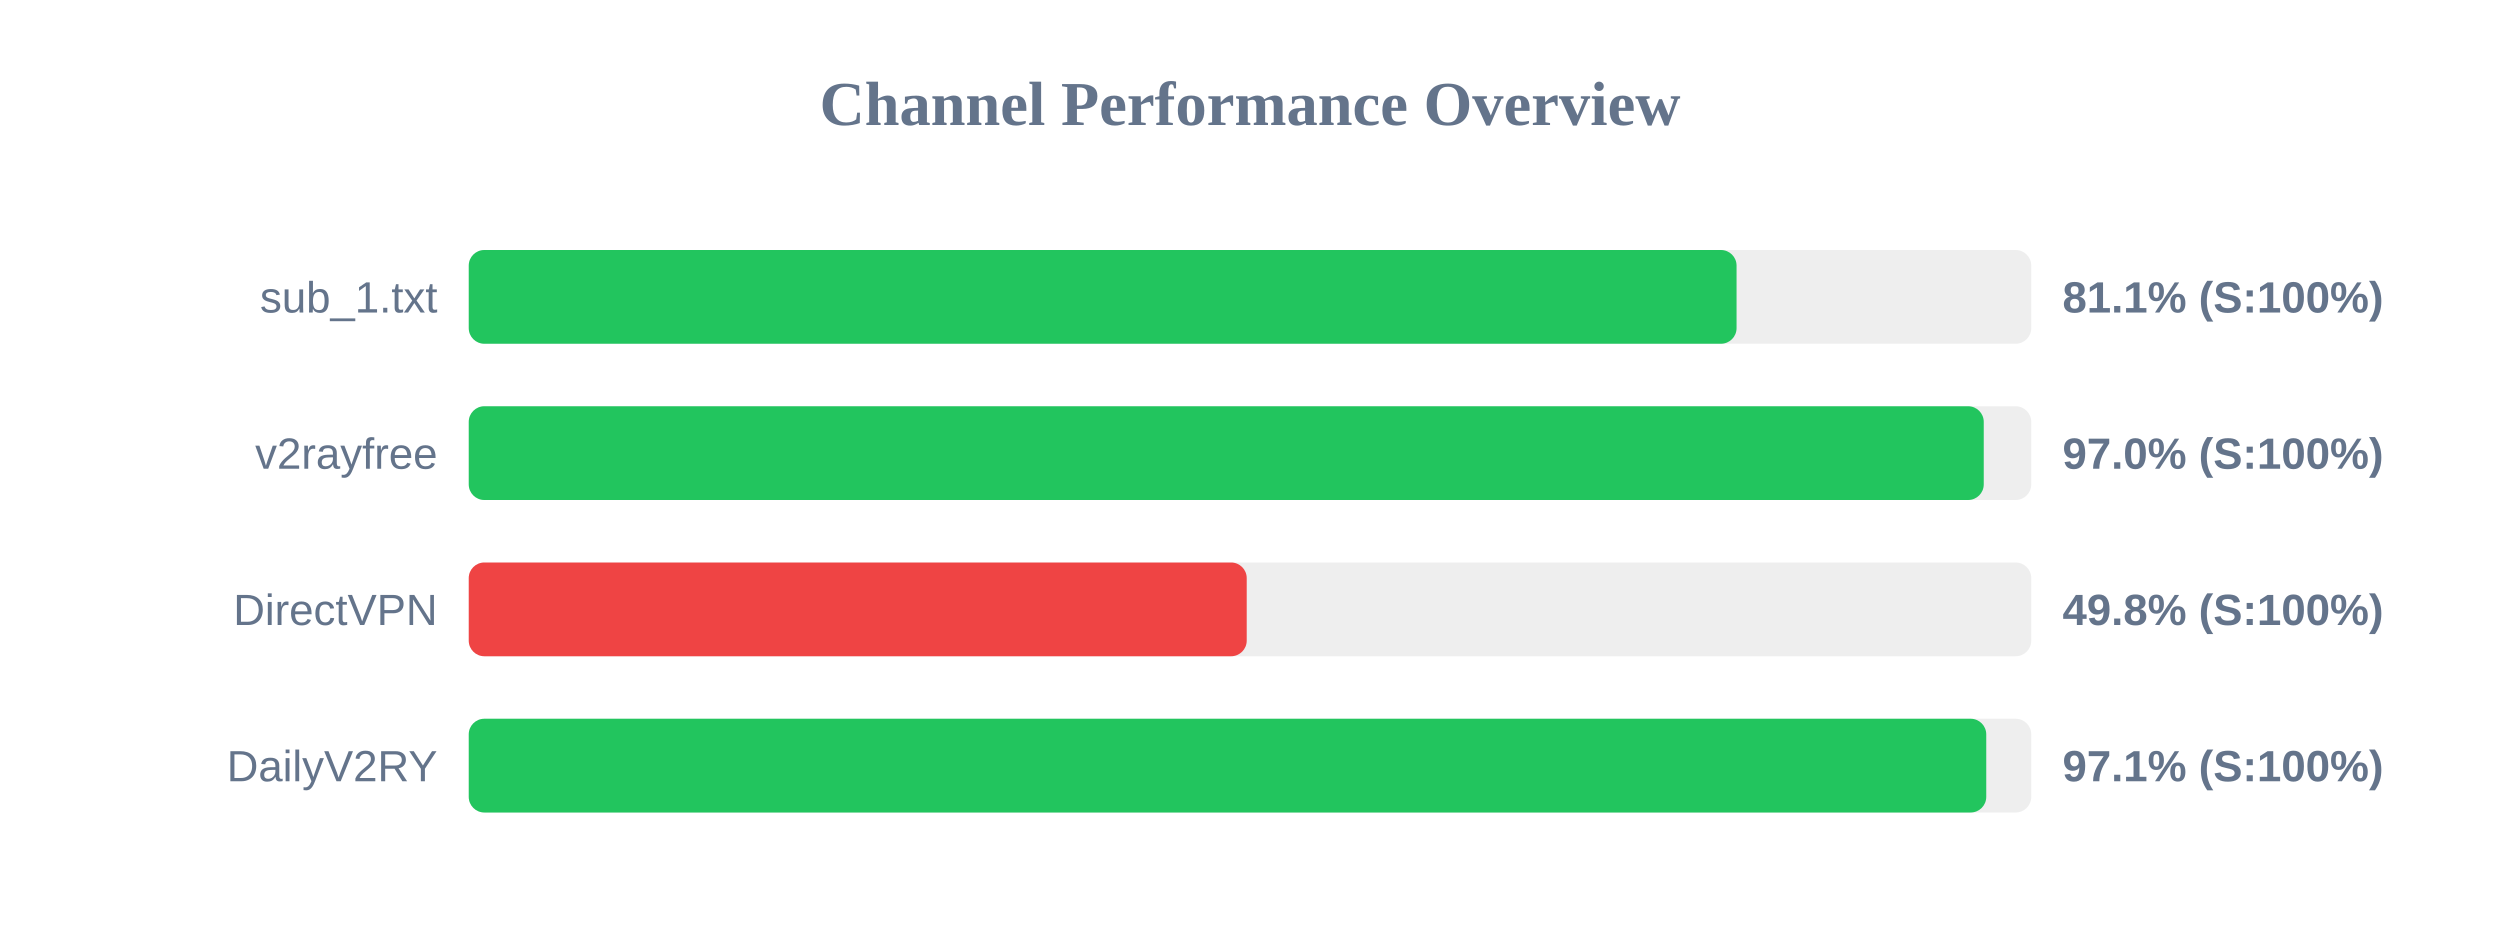
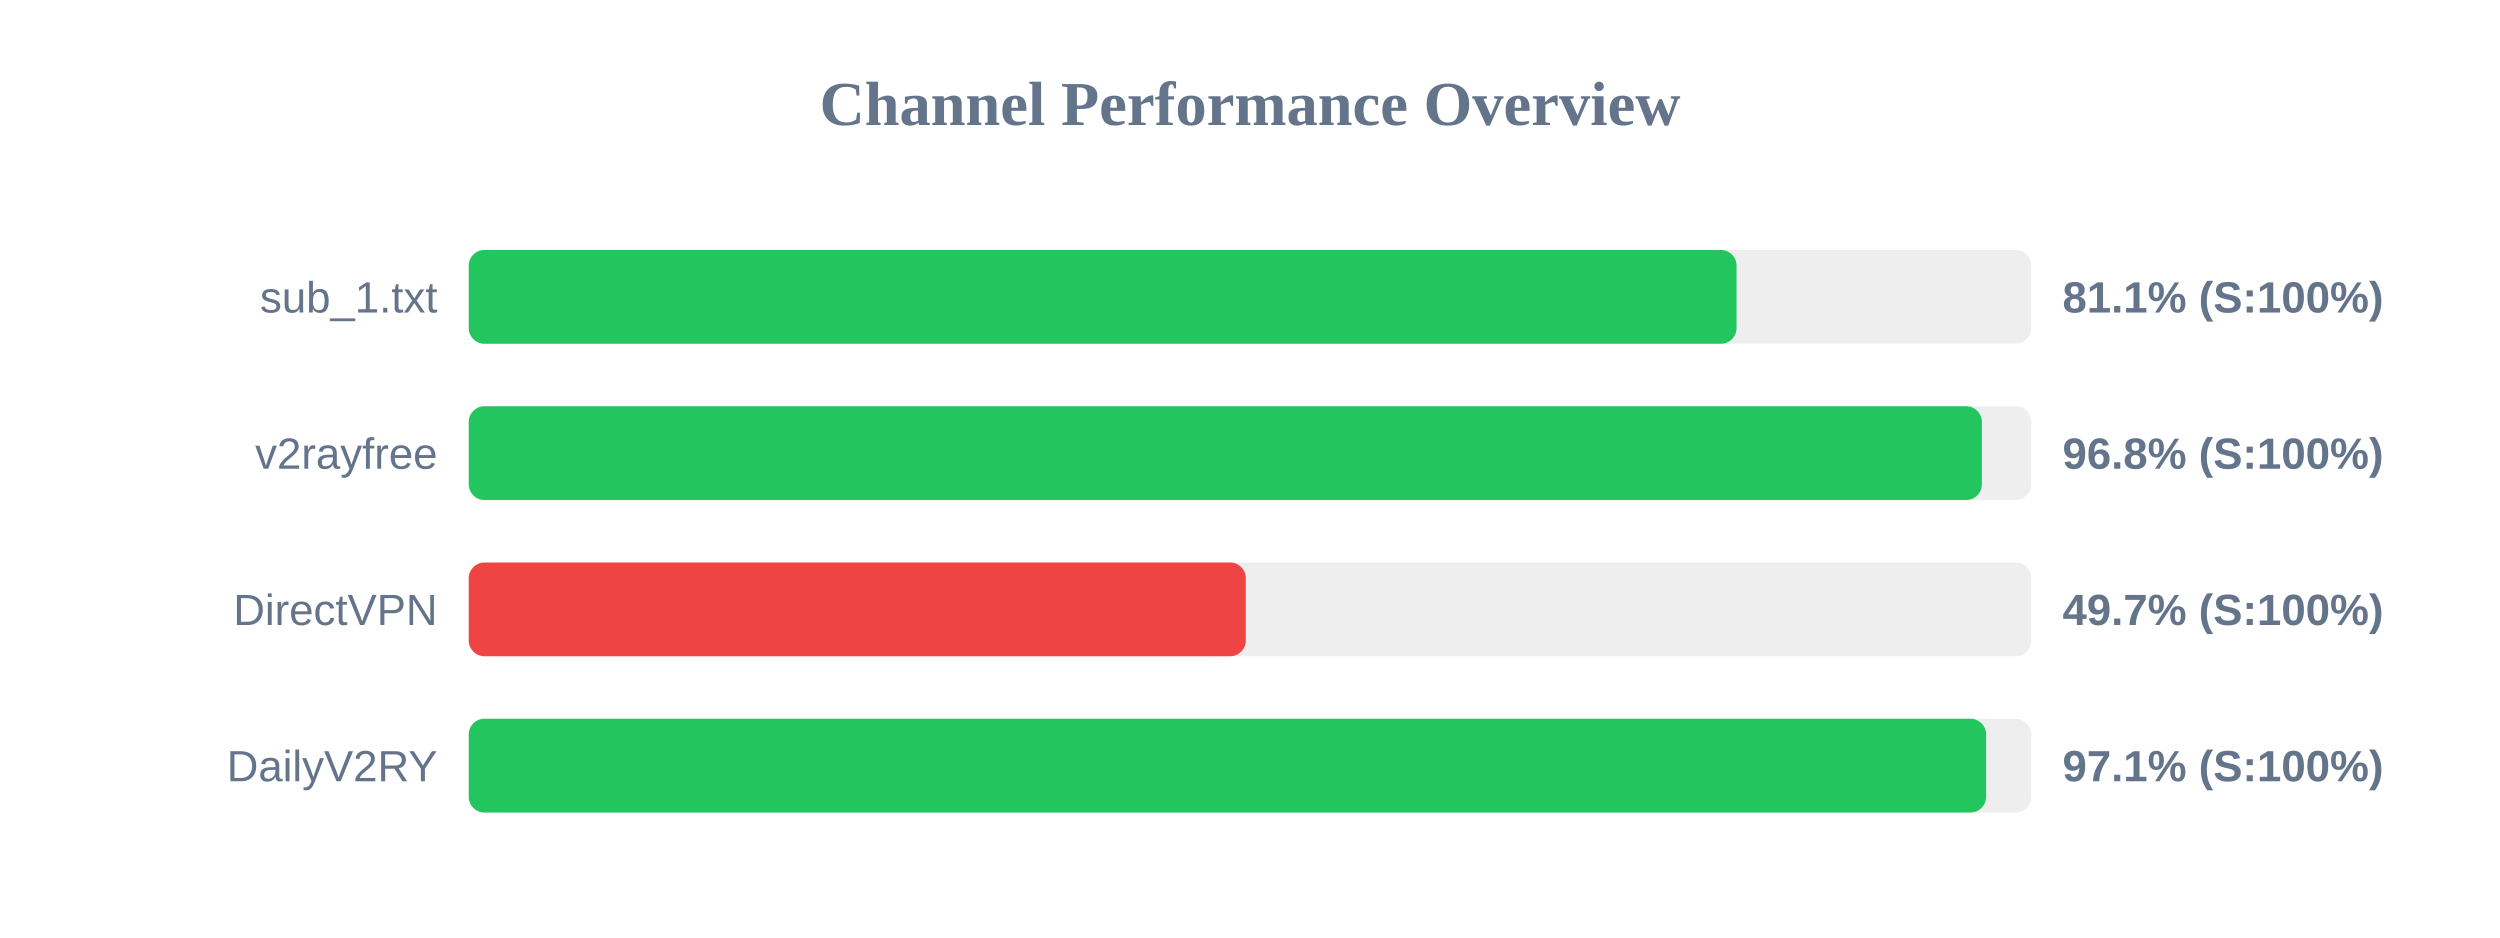
<svg xmlns="http://www.w3.org/2000/svg" width="800" height="300" version="1.1">
  <style>
        .row { font: 14px Arial; fill: #64748b; }
        .score { font: bold 14px Arial; fill: #64748b; }
    </style>
  <text x="400" y="40" text-anchor="middle" font-size="20px" font-weight="bold" fill="#64748b">Channel Performance Overview</text>
  <rect x="150" y="80" width="500" height="30" fill="#eee" rx="5" />
  <rect x="150" y="80" width="405.7" height="30" fill="#22c55e" rx="5" />
  <text x="140" y="100" text-anchor="end" class="row">sub_1.txt</text>
  <text x="660" y="100" text-anchor="start" class="score">81.1% (S:100%)</text>
  <rect x="150" y="130" width="500" height="30" fill="#eee" rx="5" />
-   <rect x="150" y="130" width="484.8" height="30" fill="#22c55e" rx="5" />
+   <rect x="150" y="130" width="484.2" height="30" fill="#22c55e" rx="5" />
  <text x="140" y="150" text-anchor="end" class="row">v2rayfree</text>
-   <text x="660" y="150" text-anchor="start" class="score">97.0% (S:100%)</text>
+   <text x="660" y="150" text-anchor="start" class="score">96.8% (S:100%)</text>
  <rect x="150" y="180" width="500" height="30" fill="#eee" rx="5" />
-   <rect x="150" y="180" width="248.95" height="30" fill="#ef4444" rx="5" />
+   <rect x="150" y="180" width="248.65" height="30" fill="#ef4444" rx="5" />
  <text x="140" y="200" text-anchor="end" class="row">DirectVPN</text>
-   <text x="660" y="200" text-anchor="start" class="score">49.8% (S:100%)</text>
+   <text x="660" y="200" text-anchor="start" class="score">49.7% (S:100%)</text>
  <rect x="150" y="230" width="500" height="30" fill="#eee" rx="5" />
-   <rect x="150" y="230" width="485.6" height="30" fill="#22c55e" rx="5" />
+   <rect x="150" y="230" width="485.55" height="30" fill="#22c55e" rx="5" />
  <text x="140" y="250" text-anchor="end" class="row">DailyV2RY</text>
  <text x="660" y="250" text-anchor="start" class="score">97.1% (S:100%)</text>
</svg>
